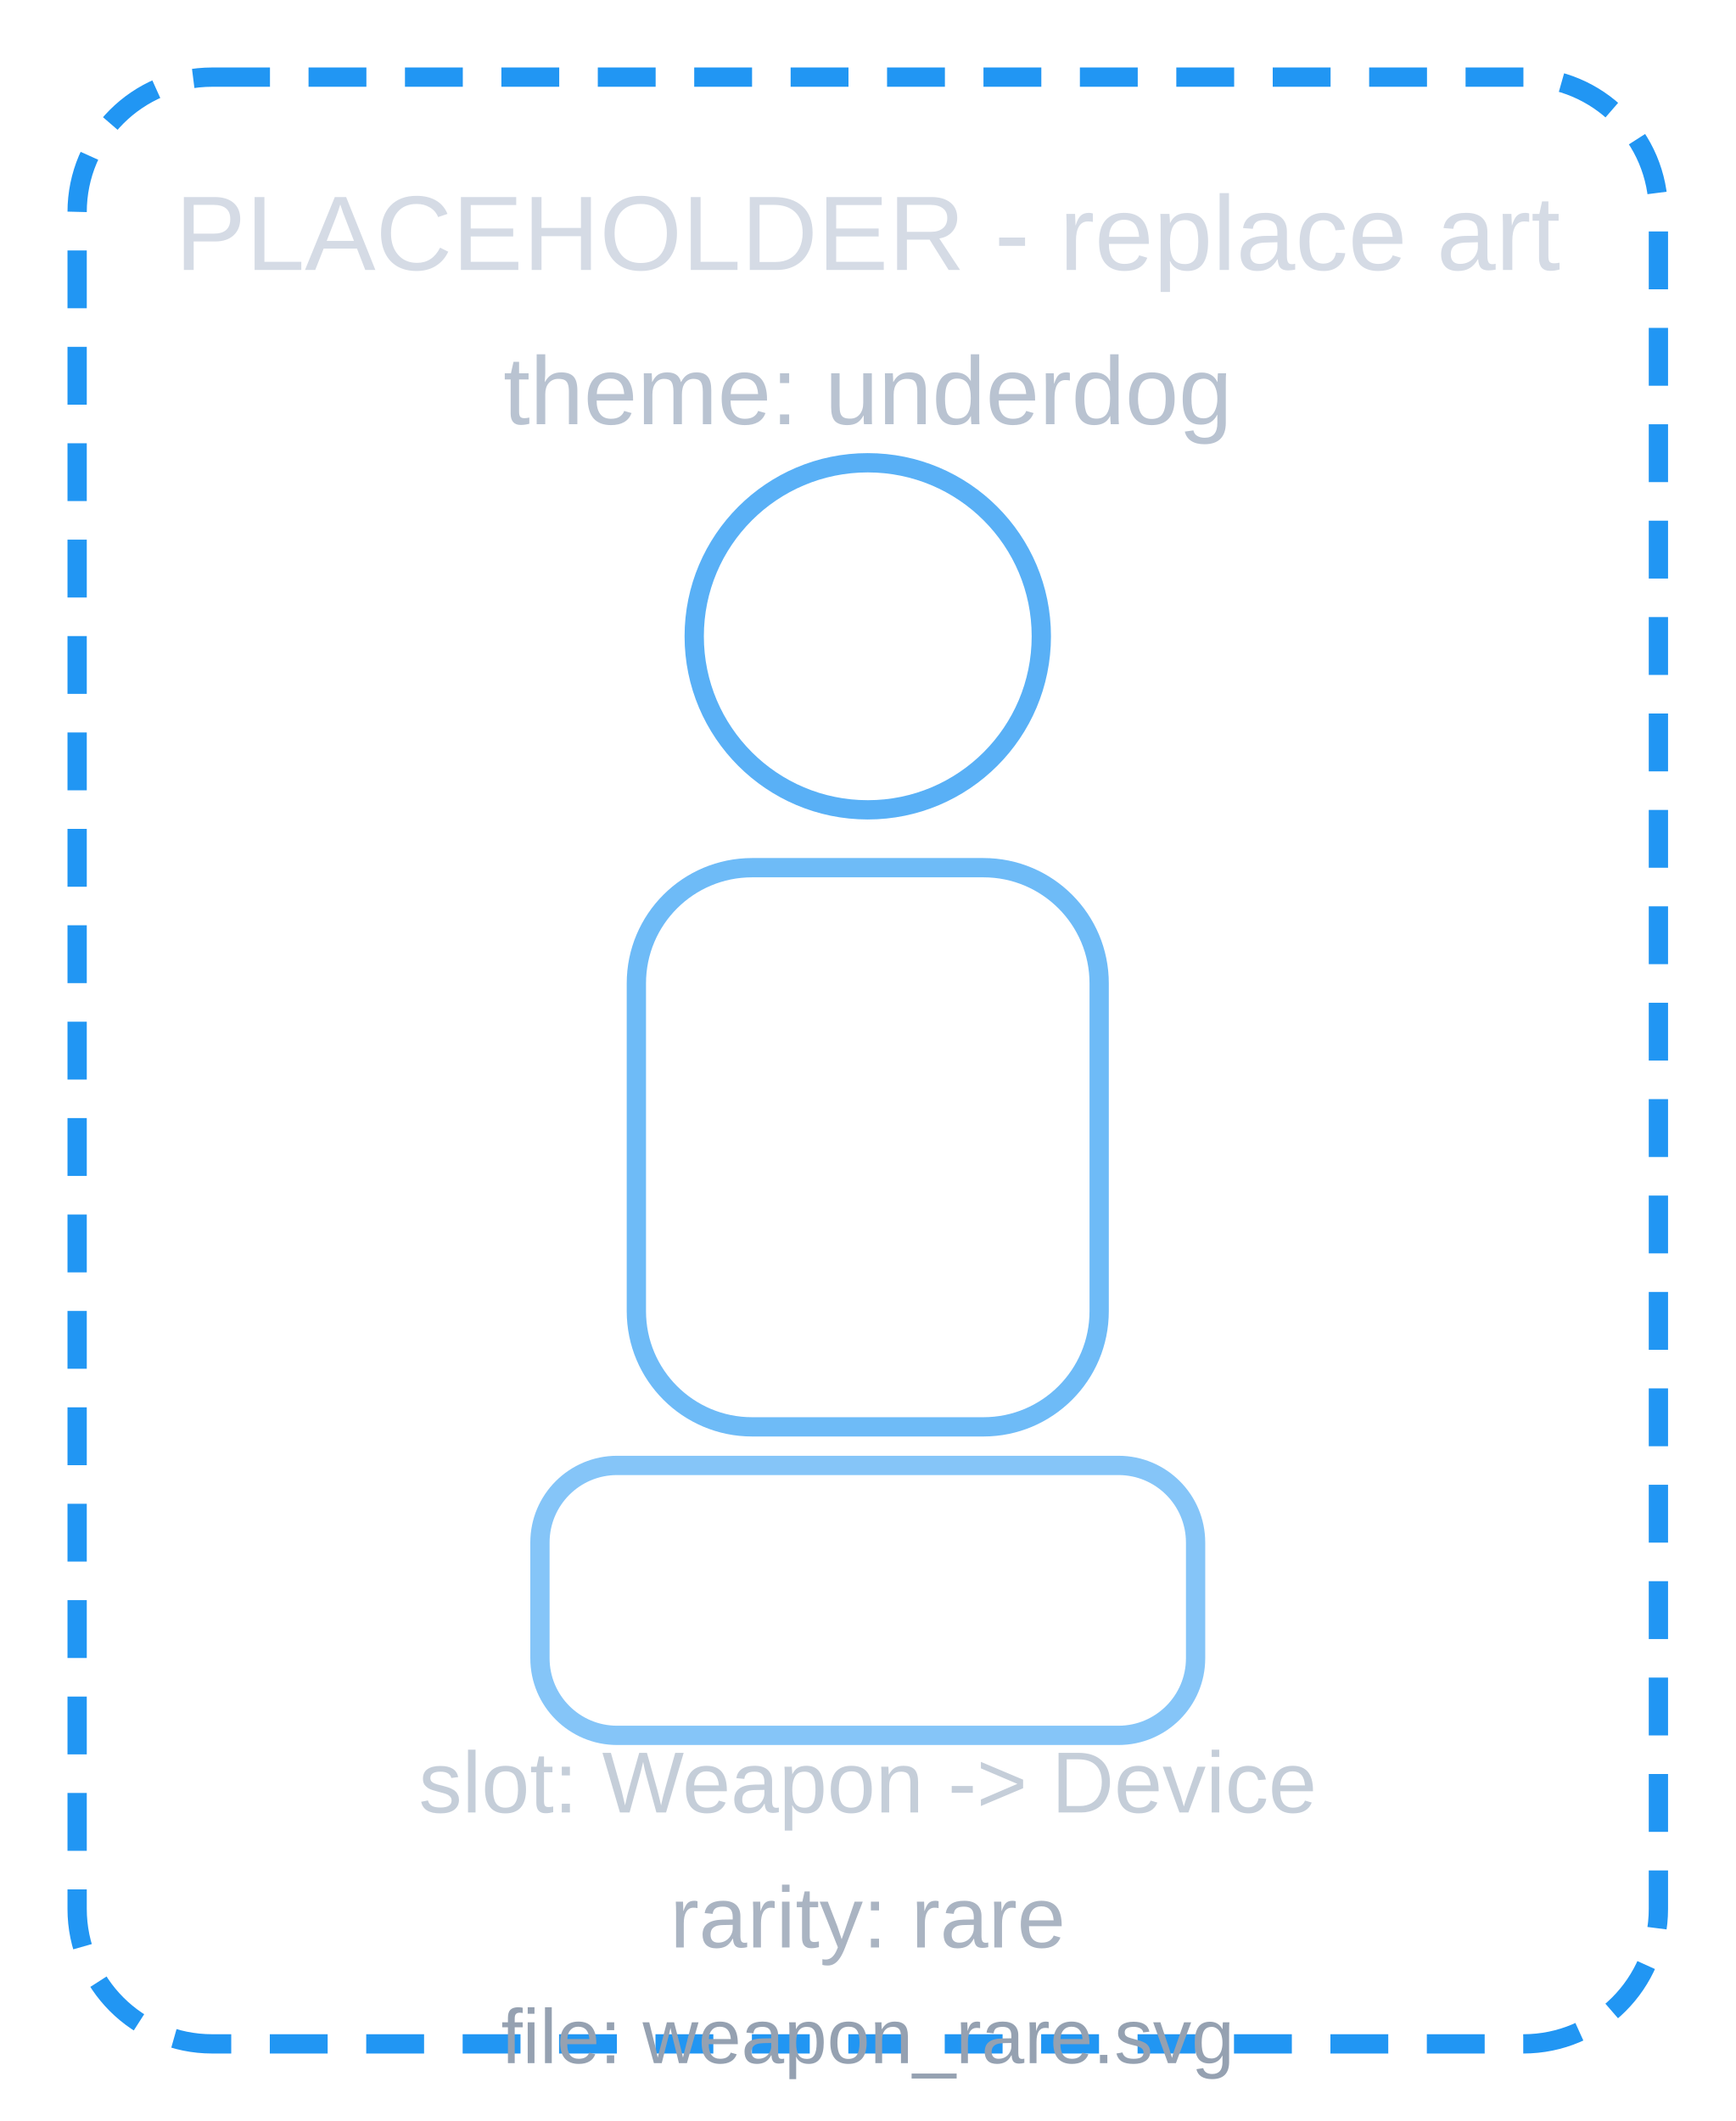
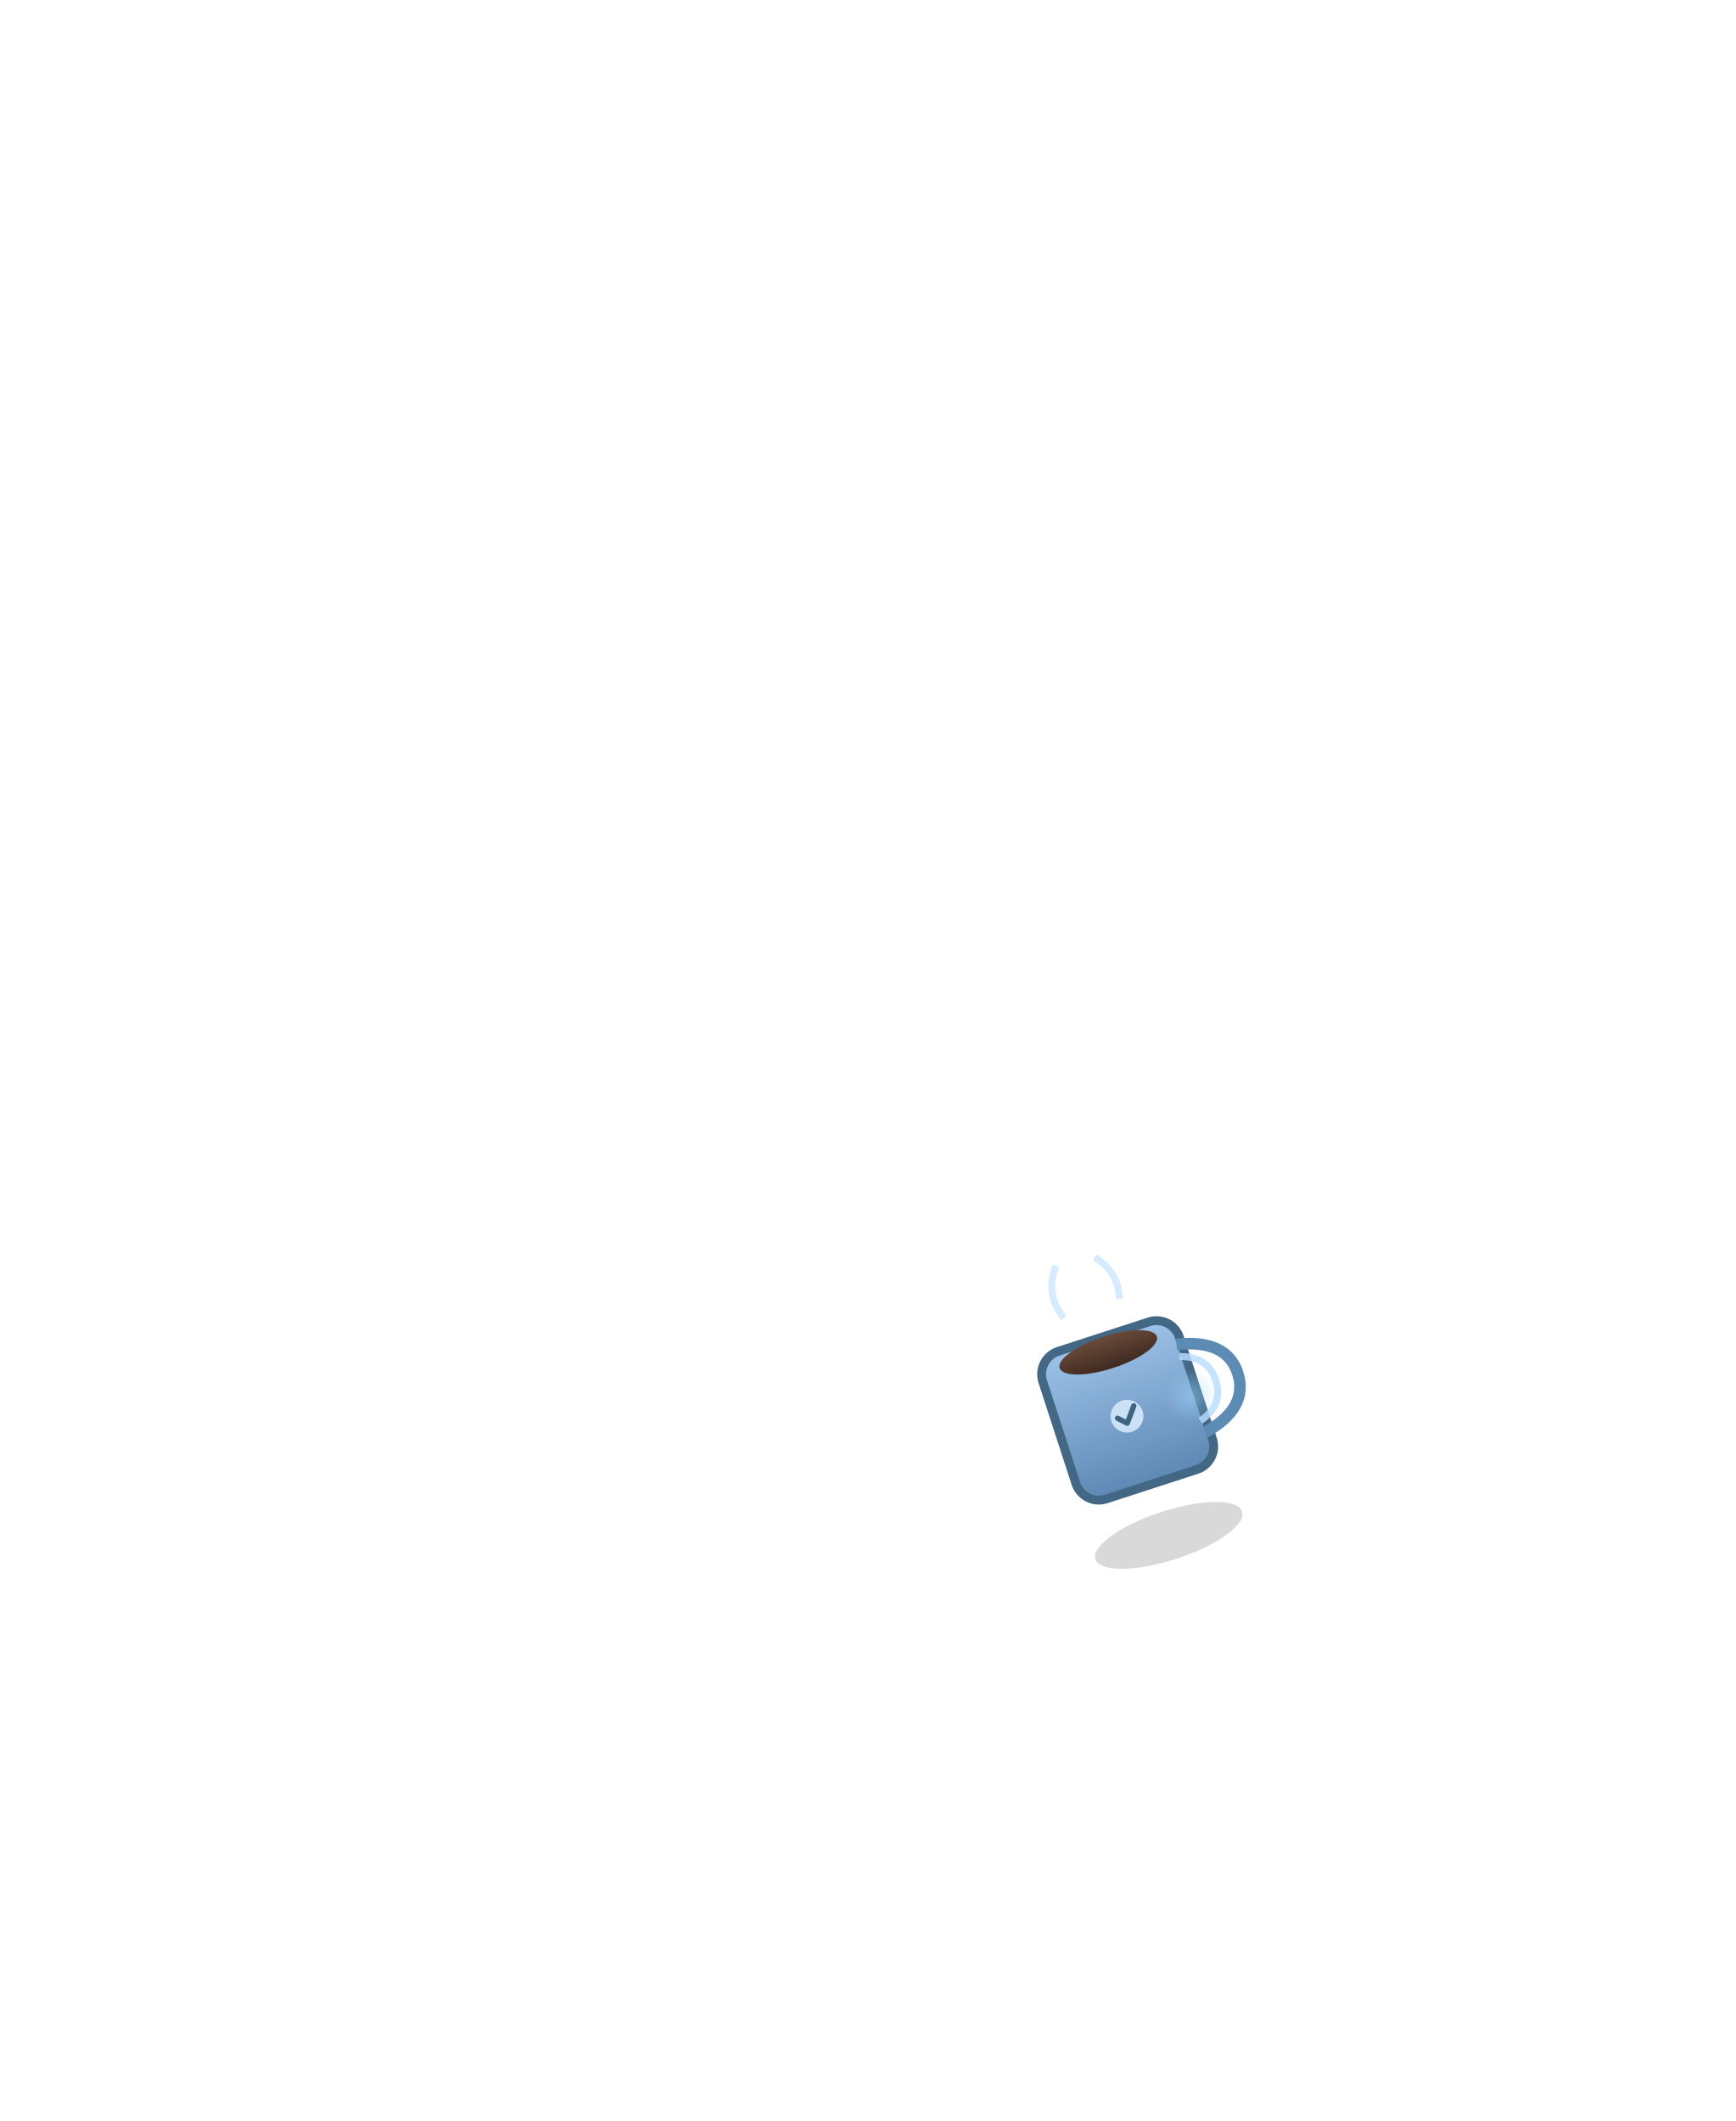
- <svg xmlns="http://www.w3.org/2000/svg" viewBox="0 0 180 220">
+ <svg xmlns="http://www.w3.org/2000/svg" viewBox="0 0 180 220" width="180" height="220">
  <defs>
-     <style>
-       .p { font-family: Arial, sans-serif; }
-     </style>
+     <linearGradient id="r_mug" x1="0" y1="0" x2="0" y2="1">
+       <stop offset="0%" stop-color="#9dc2e8" />
+       <stop offset="100%" stop-color="#5d88b3" />
+     </linearGradient>
+     <linearGradient id="r_coffee" x1="0" y1="0" x2="0" y2="1">
+       <stop offset="0%" stop-color="#6a4a39" />
+       <stop offset="100%" stop-color="#3f2a21" />
+     </linearGradient>
+     <radialGradient id="r_glow" cx="50%" cy="50%" r="50%">
+       <stop offset="0%" stop-color="#9fd8ff" stop-opacity="0.8" />
+       <stop offset="100%" stop-color="#9fd8ff" stop-opacity="0" />
+     </radialGradient>
  </defs>
-   <rect x="8" y="8" width="164" height="204" rx="14" fill="none" stroke="#2196f3" stroke-width="2" stroke-dasharray="6 4" />
-   <circle cx="90" cy="66" r="18" fill="none" stroke="#2196f3" stroke-width="2" opacity="0.75" />
-   <rect x="66" y="90" width="48" height="58" rx="12" fill="none" stroke="#2196f3" stroke-width="2" opacity="0.65" />
-   <rect x="56" y="152" width="68" height="28" rx="8" fill="none" stroke="#2196f3" stroke-width="2" opacity="0.55" />
-   <text class="p" x="90" y="28" text-anchor="middle" fill="#d5dbe5" font-size="11">PLACEHOLDER - replace art</text>
-   <text class="p" x="90" y="44" text-anchor="middle" fill="#b9c3d1" font-size="10">theme: underdog</text>
-   <text class="p" x="90" y="188" text-anchor="middle" fill="#c5ced9" font-size="9">slot: Weapon -&gt; Device</text>
-   <text class="p" x="90" y="202" text-anchor="middle" fill="#aab4c2" font-size="9">rarity: rare</text>
-   <text class="p" x="90" y="214" text-anchor="middle" fill="#95a1b1" font-size="8">file: weapon_rare.svg</text>
+   <g id="weapon_rare" transform="rotate(-18 118 150)">
+     <ellipse cx="118.2" cy="159.8" rx="8.0" ry="2.55" fill="#000000" opacity="0.15" />
+     <rect x="110.7" y="138.1" width="14.9" height="16.1" rx="2.5" fill="url(#r_mug)" stroke="#436886" stroke-width="0.92" />
+     <path d="M125.1 141.2 Q130.2 142.3 130.2 146.0 Q130.2 149.8 125.1 150.8" fill="none" stroke="#5c8cb3" stroke-width="1.2" />
+     <path d="M125.0 142.5 Q127.8 143.4 127.8 146.0 Q127.8 148.7 125.0 149.5" fill="none" stroke="#b9ddff" stroke-width="0.72" opacity="0.82" />
+     <ellipse cx="118.1" cy="139.8" rx="5.3" ry="1.7" fill="url(#r_coffee)" />
+     <circle cx="117.9" cy="146.7" r="1.7" fill="#d4e8fb" opacity="0.9" />
+     <path d="M116.9 146.6 L117.7 147.4 L118.9 145.9" fill="none" stroke="#3f6481" stroke-width="0.55" stroke-linecap="round" stroke-linejoin="round" />
+     <path d="M114.8 135.0 Q113.7 132.0 115.7 129.6" fill="none" stroke="#b9ddff" stroke-width="0.72" opacity="0.58" />
+     <path d="M120.9 134.9 Q121.7 132.2 119.8 130.0" fill="none" stroke="#b9ddff" stroke-width="0.72" opacity="0.58" />
+     <circle cx="124.9" cy="146.8" r="2.8" fill="url(#r_glow)" opacity="0.6" />
+   </g>
</svg>
